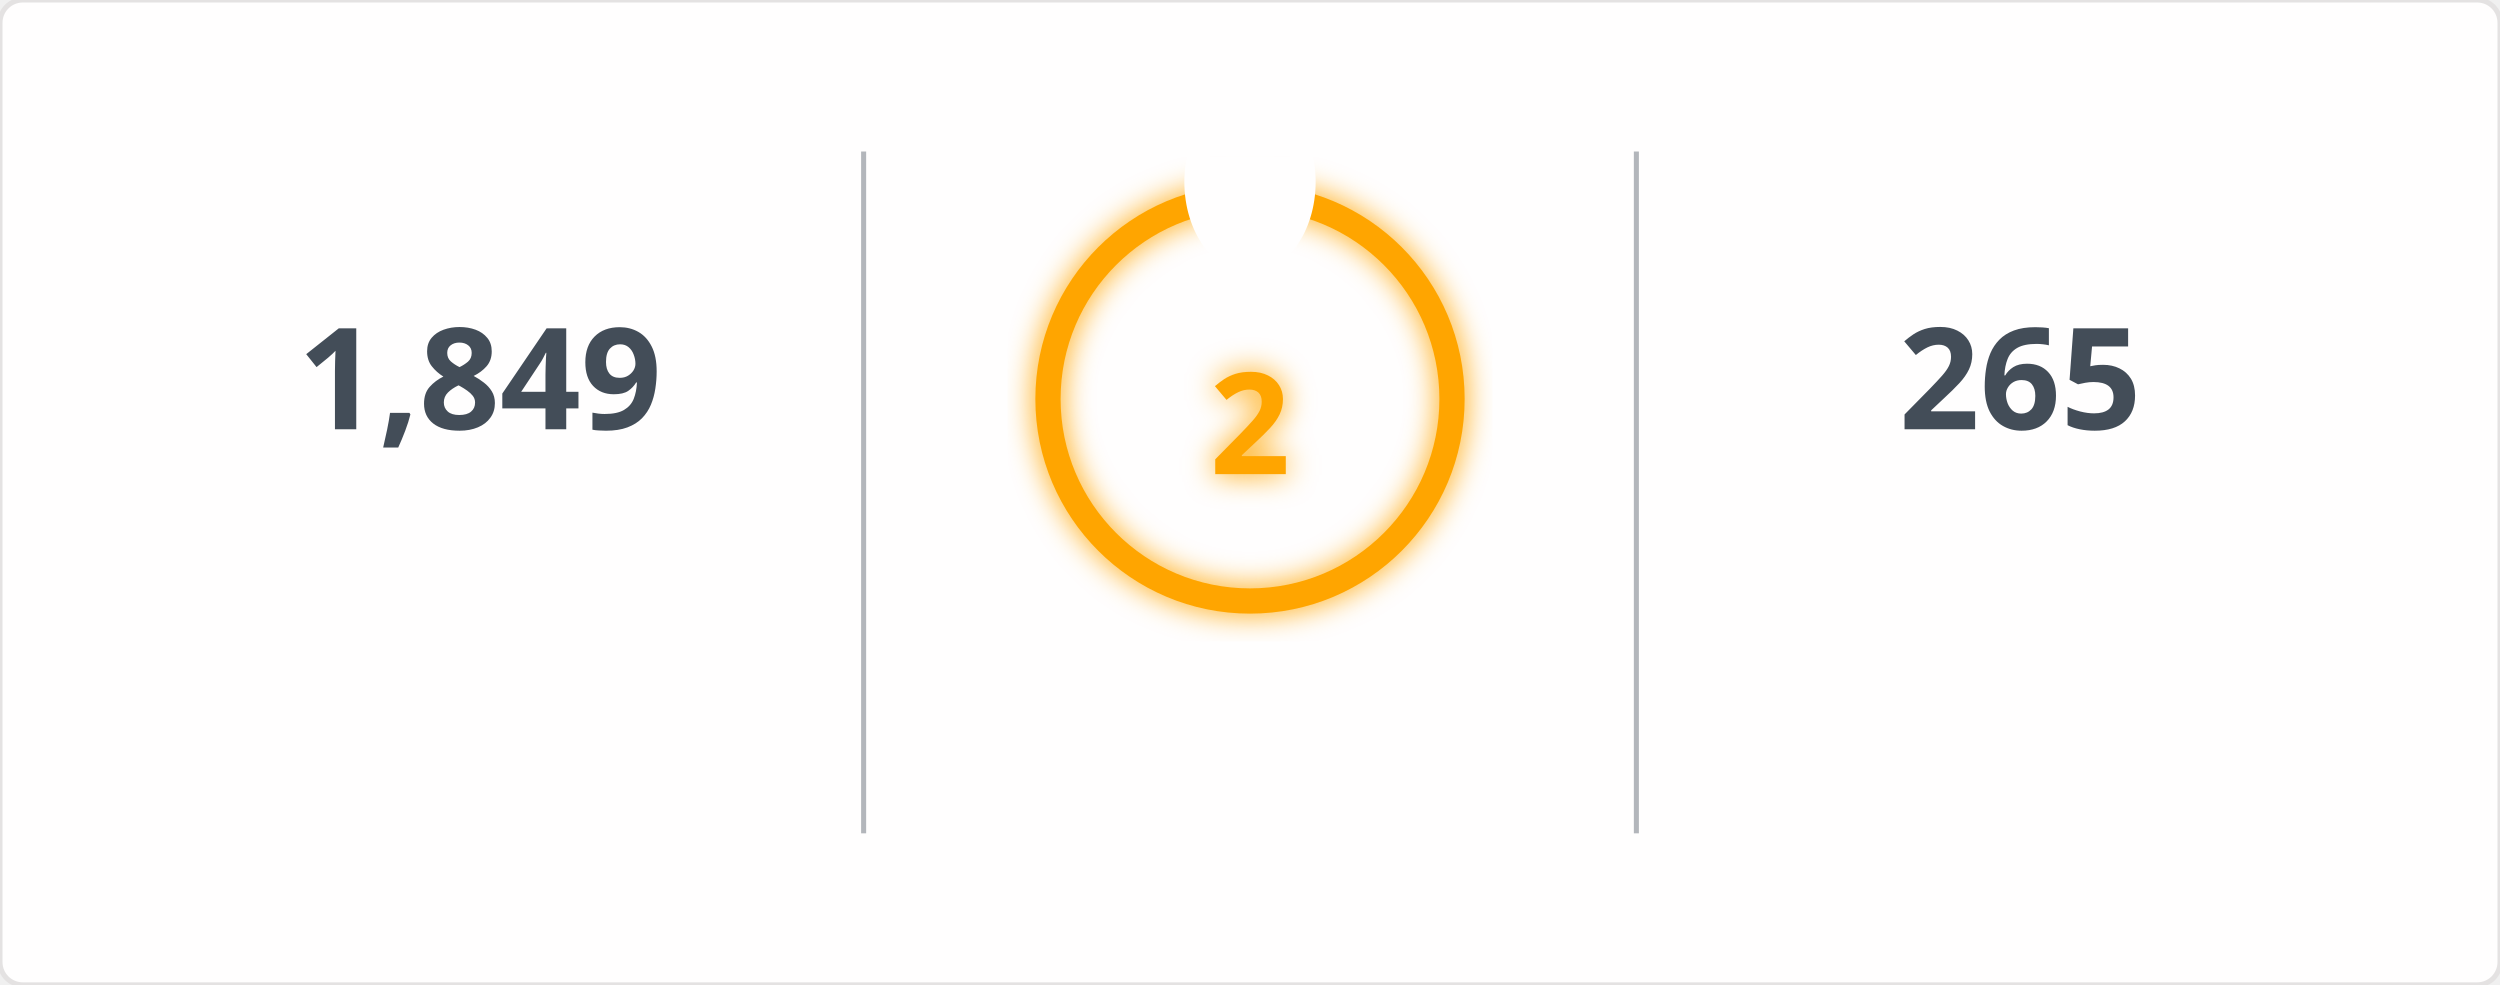
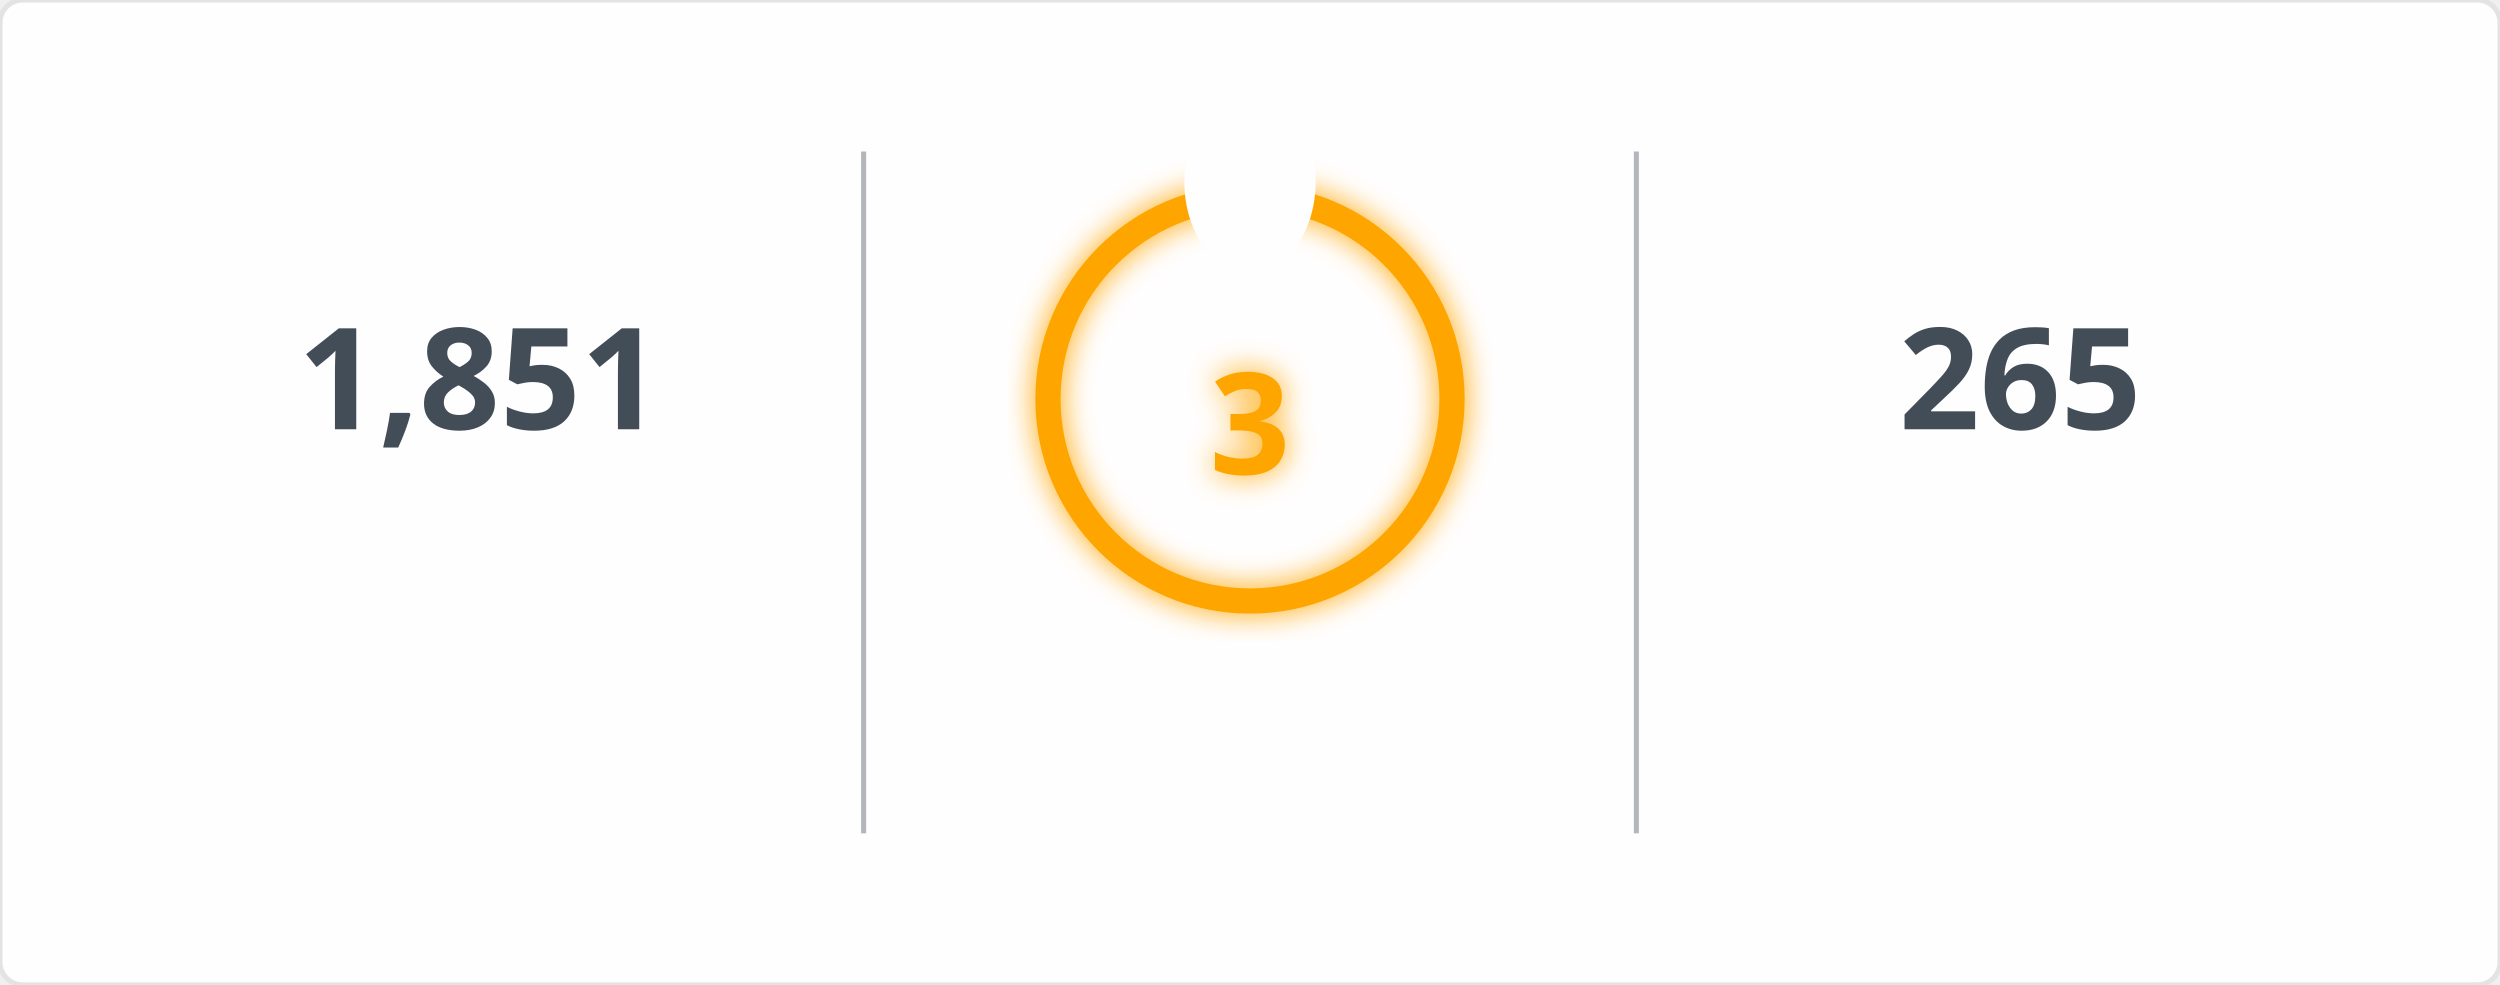
<svg xmlns="http://www.w3.org/2000/svg" width="495" height="195" viewBox="0 0 495 195">
  <defs>
    <filter id="glow" x="-50%" y="-50%" width="200%" height="200%">
      <feGaussianBlur in="SourceGraphic" stdDeviation="3" result="blur" />
      <feMerge>
        <feMergeNode in="blur" />
        <feMergeNode in="SourceGraphic" />
      </feMerge>
    </filter>
    <mask id="mask_out_ring_behind_fire">
      <rect width="495" height="195" fill="white" />
      <ellipse cx="247.5" cy="36" rx="13" ry="18" fill="black" />
    </mask>
  </defs>
  <style>
        @keyframes fadein {
          0% { opacity: 0; }
          100% { opacity: 1; }
        }
        @keyframes glowPulse {
          0% { opacity: 0.6; }
          50% { opacity: 1; }
          100% { opacity: 0.6; }
        }
        @keyframes currstreak {
          0% { font-size: 3px; opacity: 0.2; }
          80% { font-size: 34px; opacity: 1; }
          100% { font-size: 28px; opacity: 1; }
        }
        .header-fire { font: 600 20px 'Segoe UI', Ubuntu, Sans-Serif; fill: orange; filter: url(#glow); animation: glowPulse 2s infinite; }
        .header-text { font: 600 20px 'Segoe UI', Ubuntu, Sans-Serif; fill: black; }
        .stat { font: 700 28px 'Segoe UI', Ubuntu, Sans-Serif; fill: #434d58; text-anchor: middle; animation: fadein 0.6s forwards; }
        .label { font: 400 14px 'Segoe UI', Ubuntu, Sans-Serif; fill: #434d58; text-anchor: middle; opacity: 0; animation: fadein 0.8s forwards; }
        .range { font: 400 12px 'Segoe UI', Ubuntu, Sans-Serif; fill: #434d58; text-anchor: middle; opacity: 0; animation: fadein 1s forwards; }
        .circle-label { font: 700 28px 'Segoe UI', Ubuntu, Sans-Serif; fill: orange; text-anchor: middle; dominant-baseline: middle; filter: url(#glow); animation: currstreak 0.6s forwards; }
        .ring { stroke: orange; filter: url(#glow); animation: glowPulse 2s infinite; }
        .divider { stroke: #434d58; stroke-opacity: 0.4; stroke-width: 1; }
      </style>
  <rect width="100%" height="100%" fill="#fffefe" stroke="#e4e2e2" rx="4.5" />
  <line x1="171" y1="30" x2="171" y2="165" class="divider" />
  <line x1="324" y1="30" x2="324" y2="165" class="divider" />
-   <text x="95" y="85" class="stat">1,849</text>
+   <text x="95" y="85" class="stat">1,851</text>
  <text x="95" y="115" class="label">Total Contributions</text>
  <text x="95" y="145" class="range">Jul 10, 2023 - Present</text>
  <g mask="url(#mask_out_ring_behind_fire)">
    <circle cx="247.5" cy="79" r="40" stroke-width="5" class="ring" fill="none" />
  </g>
  <g transform="translate(247.5, 23.5)" style="opacity: 0; animation: fadein 0.5s linear forwards 0.6s">
    <path d="M -12 -0.5 L 15 -0.5 L 15 23.5 L -12 23.5 Z" fill="none" />
    <path d="M 1.5 0.67 C 1.5 0.67 2.24 3.32 2.24 5.47 C 2.24 7.53 0.89 9.2 -1.17 9.2 C -3.23 9.2 -4.79 7.53 -4.79 5.47 L -4.76 5.11 C -6.78 7.51 -8 10.62 -8 13.99 C -8 18.41 -4.42 22 0 22 C 4.42 22 8 18.41 8 13.99 C 8 8.6 5.41 3.79 1.5 0.67 Z M -0.29 19 C -2.07 19 -3.51 17.6 -3.51 15.86 C -3.51 14.24 -2.46 13.1 -0.7 12.74 C 1.07 12.38 2.9 11.53 3.92 10.16 C 4.31 11.45 4.51 12.81 4.51 14.2 C 4.51 16.85 2.36 19 -0.29 19 Z" fill="orange" filter="url(#glow)" />
  </g>
-   <text x="247.5" y="84" class="circle-label">2</text>
+   <text x="247.5" y="84" class="circle-label">3</text>
  <text x="247.5" y="144" class="label" style="fill: orange">Current Streak</text>
-   <text x="247.5" y="168" class="range">Mar 20, 2026 - Mar 21</text>
+   <text x="247.5" y="168" class="range">Mar 20, 2026 - Mar 22</text>
  <text x="400" y="85" class="stat">265</text>
  <text x="400" y="115" class="label">Longest Streak</text>
  <text x="400" y="145" class="range">Jun 24, 2025 - Mar 15</text>
</svg>
